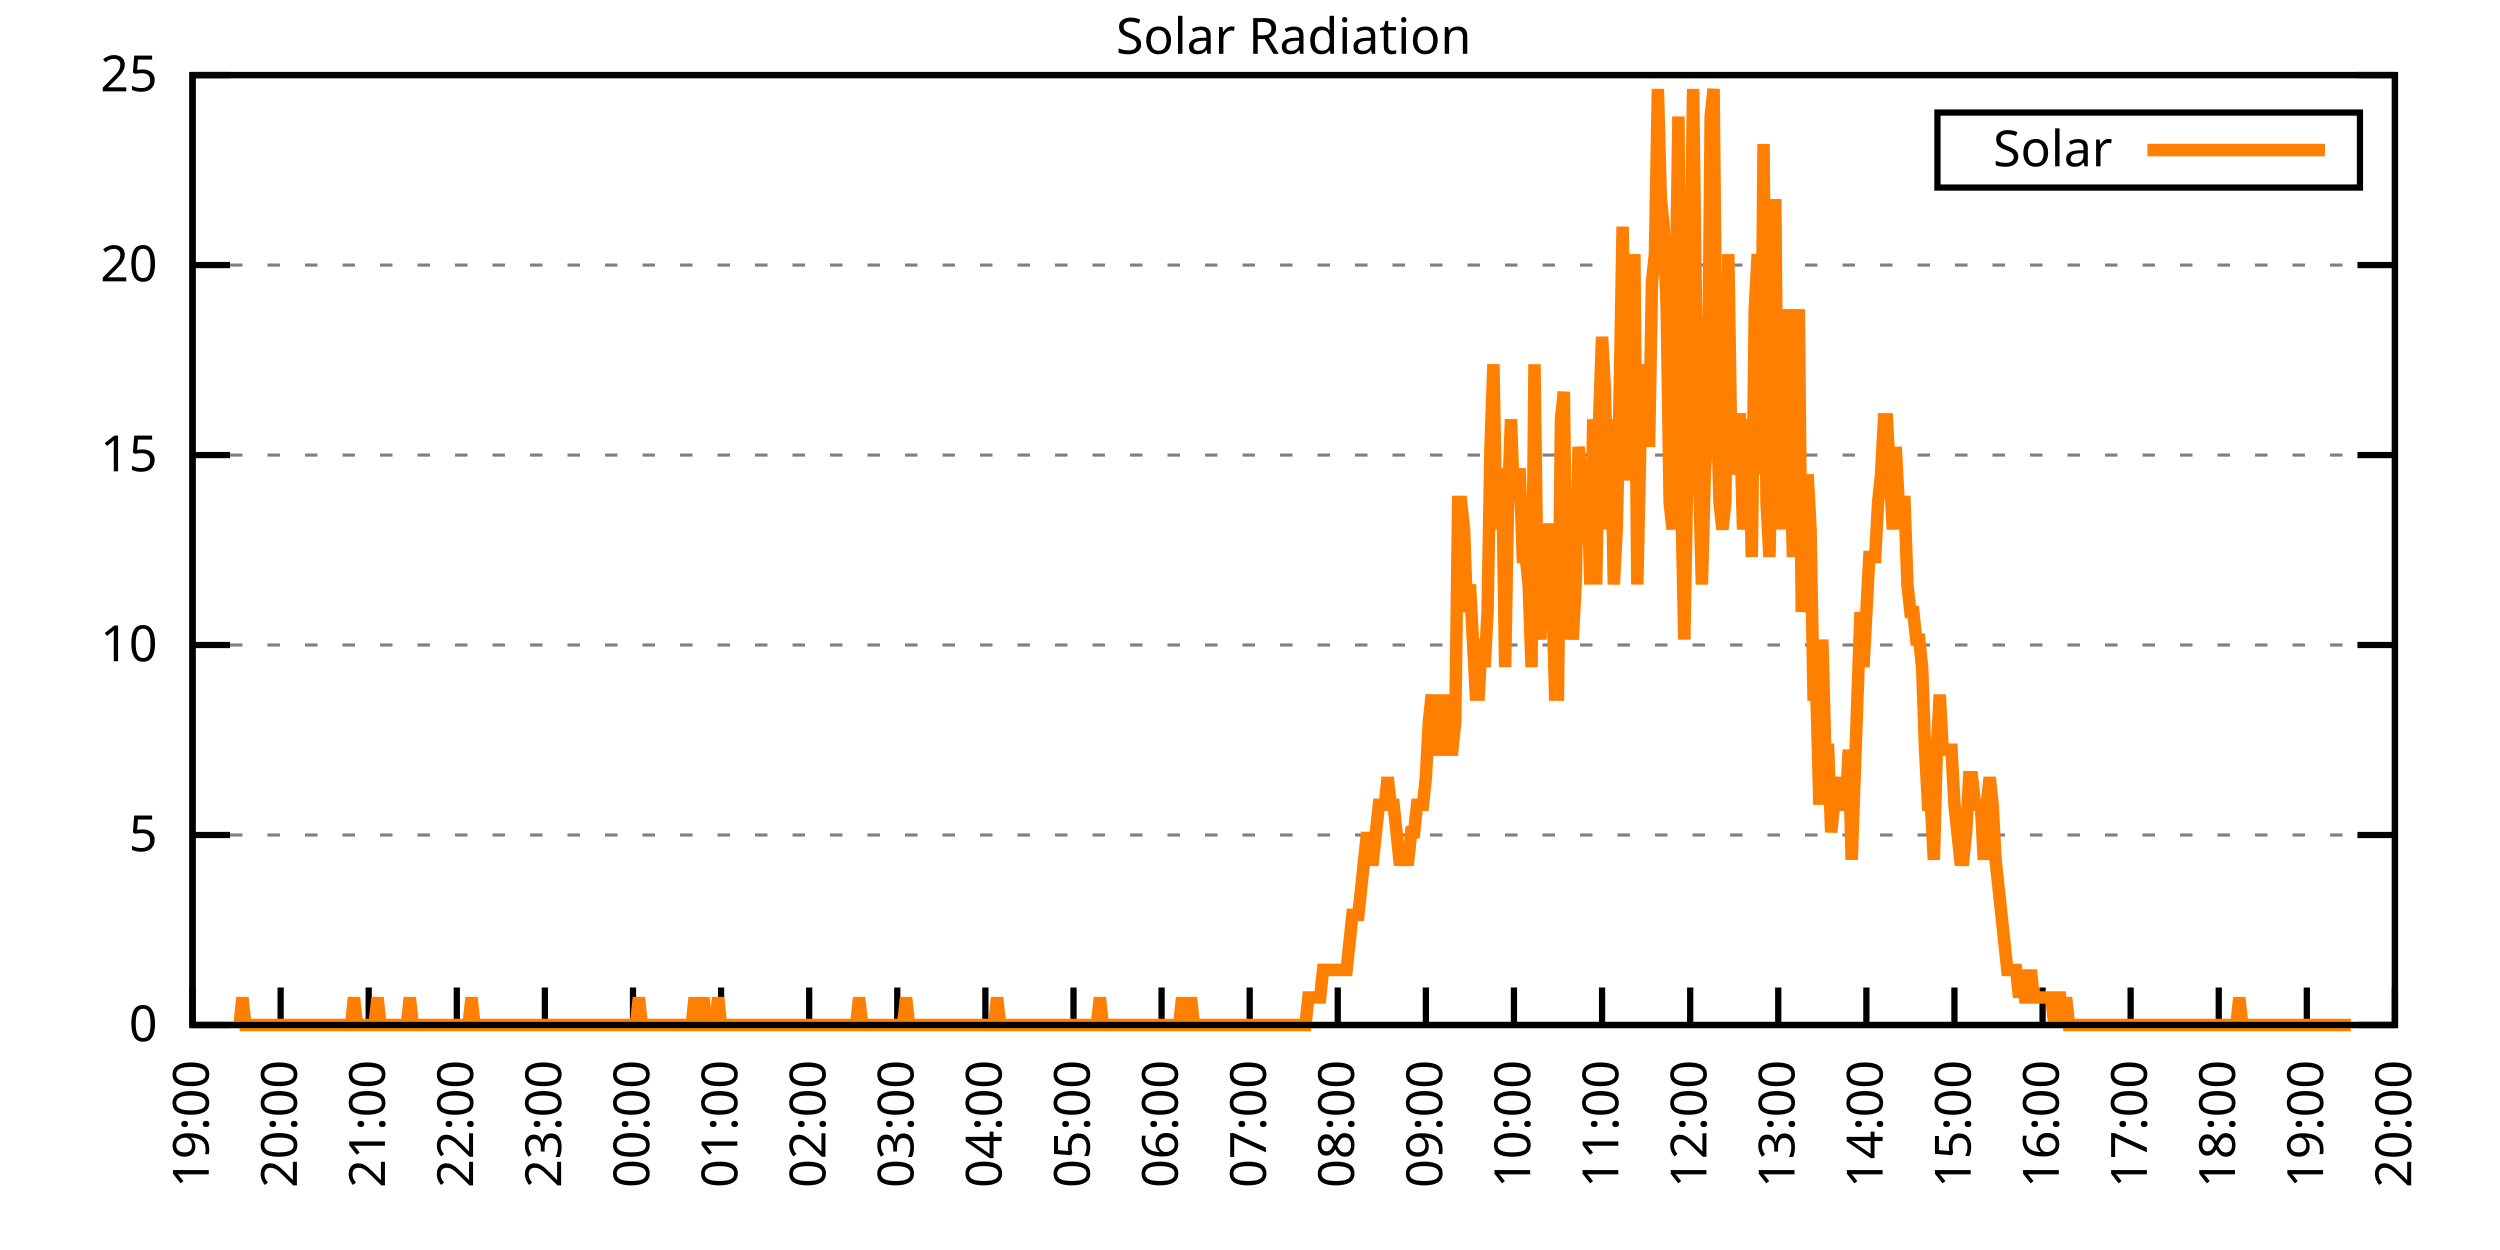
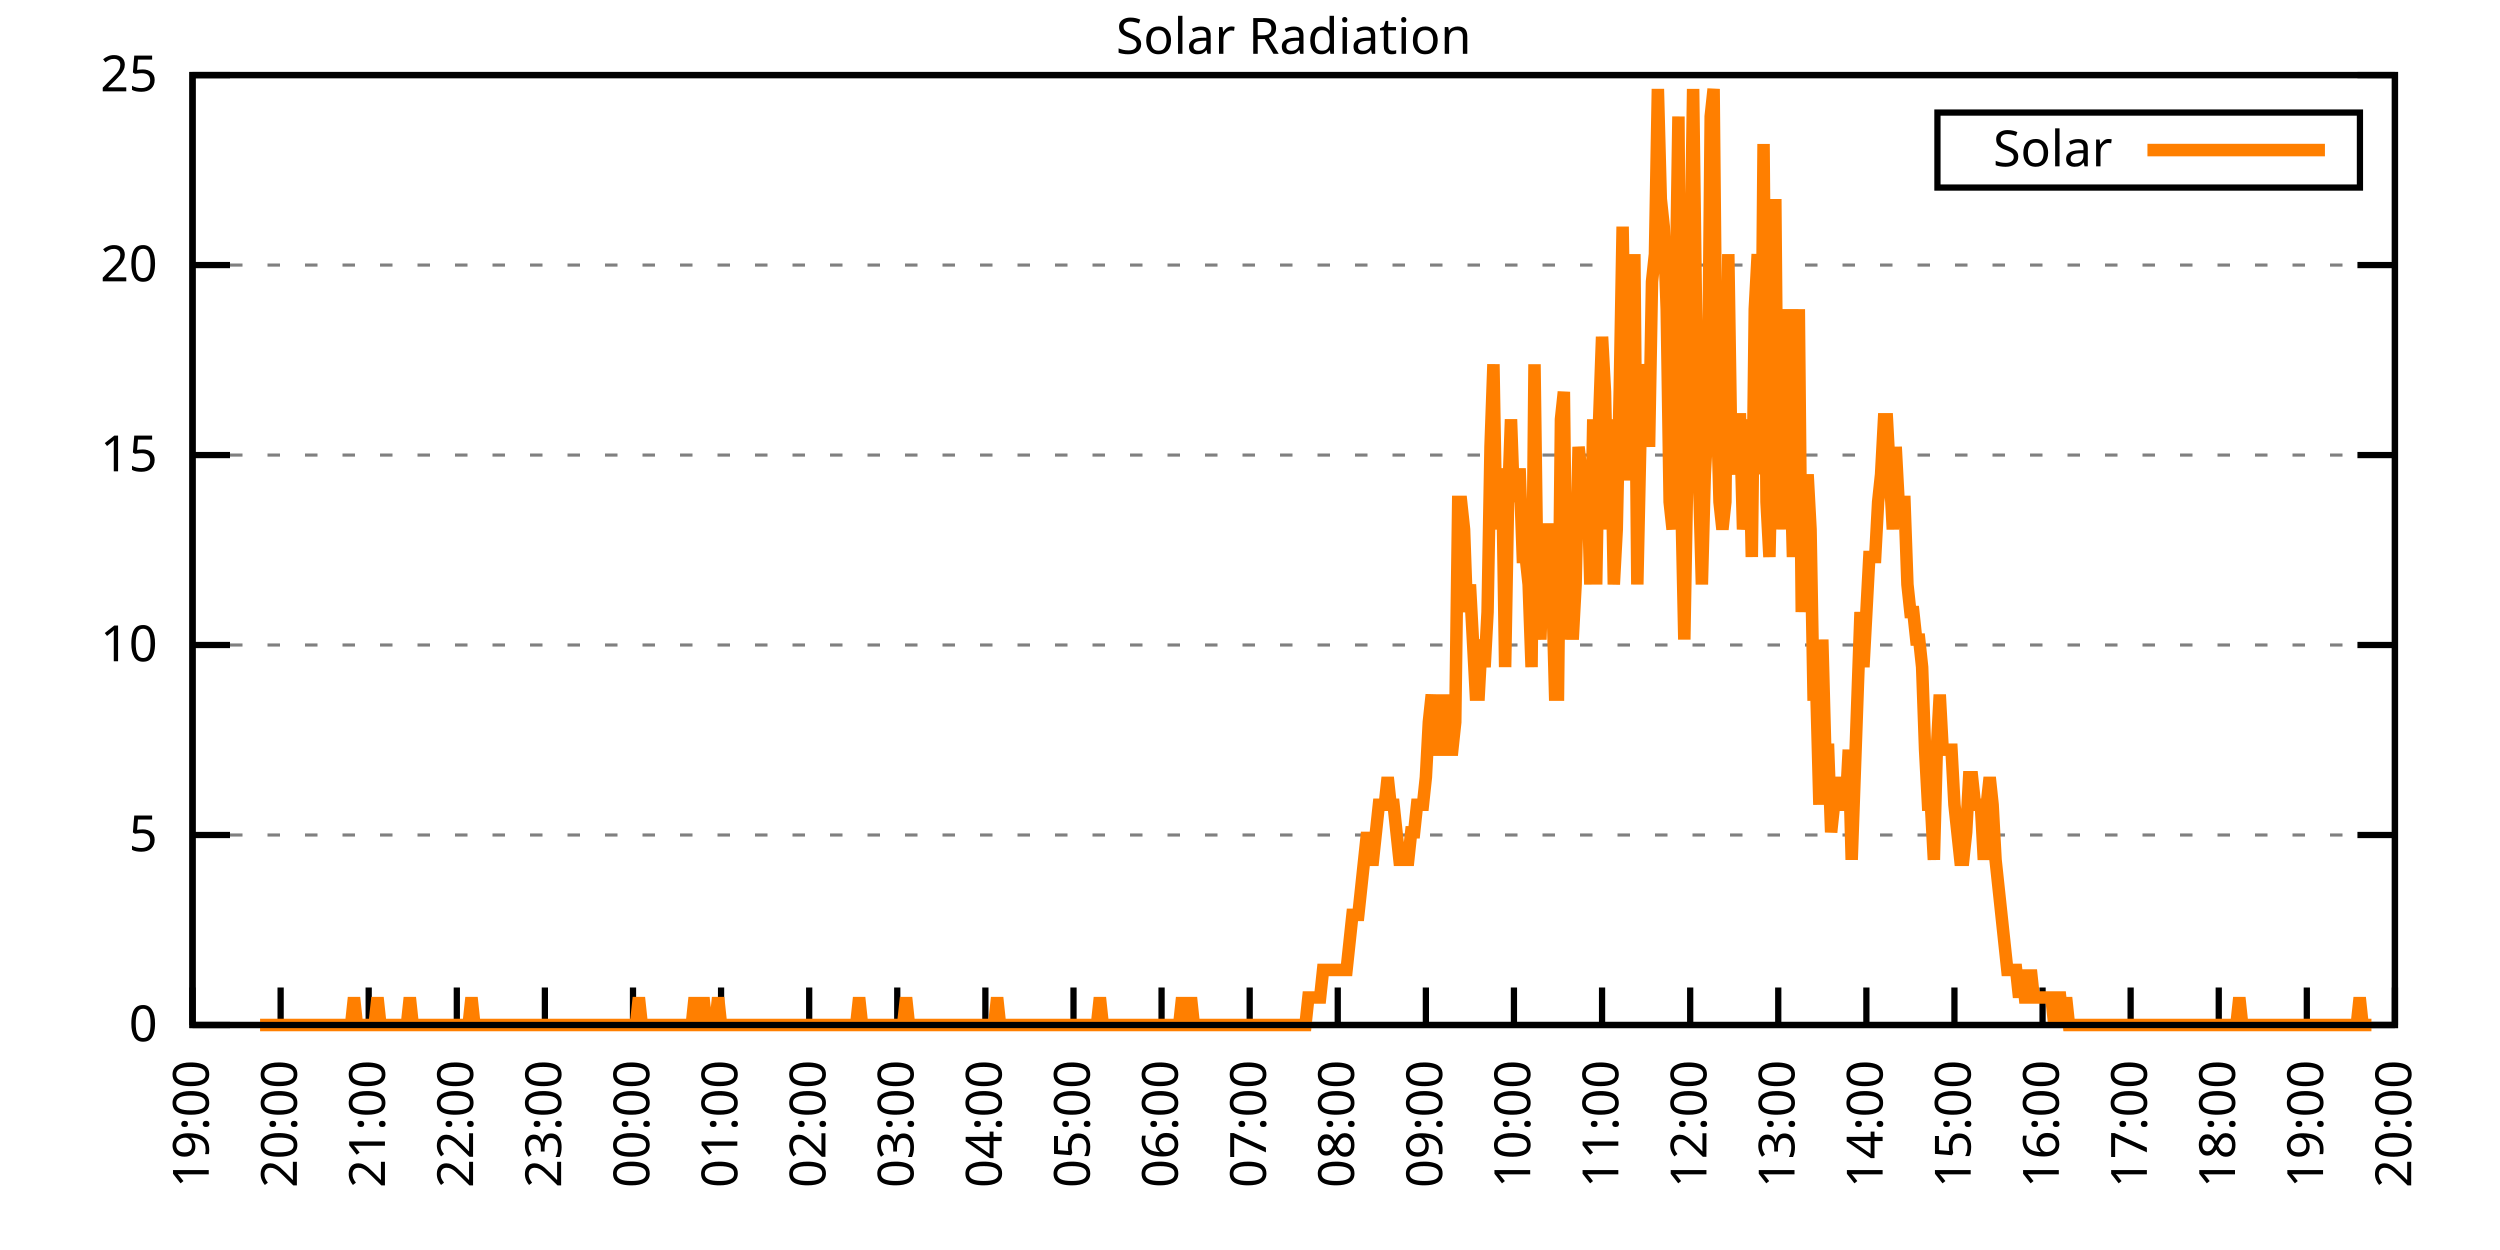
<svg xmlns="http://www.w3.org/2000/svg" xmlns:xlink="http://www.w3.org/1999/xlink" width="400" height="200" viewBox="0 0 400 200">
  <g id="gnuplot_canvas">
    <rect x="0" y="0" width="400" height="200" fill="none" />
    <defs>
      <circle id="gpDot" r="0.5" stroke-width="0.5" stroke="currentColor" />
      <path id="gpPt0" stroke-width="0.333" stroke="currentColor" d="M-1,0 h2 M0,-1 v2" />
      <path id="gpPt1" stroke-width="0.333" stroke="currentColor" d="M-1,-1 L1,1 M1,-1 L-1,1" />
      <path id="gpPt2" stroke-width="0.333" stroke="currentColor" d="M-1,0 L1,0 M0,-1 L0,1 M-1,-1 L1,1 M-1,1 L1,-1" />
      <rect id="gpPt3" stroke-width="0.333" stroke="currentColor" x="-1" y="-1" width="2" height="2" />
      <rect id="gpPt4" stroke-width="0.333" stroke="currentColor" fill="currentColor" x="-1" y="-1" width="2" height="2" />
      <circle id="gpPt5" stroke-width="0.333" stroke="currentColor" cx="0" cy="0" r="1" />
      <use xlink:href="#gpPt5" id="gpPt6" fill="currentColor" stroke="none" />
      <path id="gpPt7" stroke-width="0.333" stroke="currentColor" d="M0,-1.33 L-1.33,0.67 L1.33,0.67 z" />
      <use xlink:href="#gpPt7" id="gpPt8" fill="currentColor" stroke="none" />
      <use xlink:href="#gpPt7" id="gpPt9" stroke="currentColor" transform="rotate(180)" />
      <use xlink:href="#gpPt9" id="gpPt10" fill="currentColor" stroke="none" />
      <use xlink:href="#gpPt3" id="gpPt11" stroke="currentColor" transform="rotate(45)" />
      <use xlink:href="#gpPt11" id="gpPt12" fill="currentColor" stroke="none" />
      <path id="gpPt13" stroke-width="0.333" stroke="currentColor" d="M0,1.330 L1.265,0.411 L0.782,-1.067 L-0.782,-1.076 L-1.265,0.411 z" />
      <use xlink:href="#gpPt13" id="gpPt14" fill="currentColor" stroke="none" />
      <filter id="textbox" filterUnits="objectBoundingBox" x="0" y="0" height="1" width="1">
        <feFlood flood-color="white" flood-opacity="1" result="bgnd" />
        <feComposite in="SourceGraphic" in2="bgnd" operator="atop" />
      </filter>
      <filter id="greybox" filterUnits="objectBoundingBox" x="0" y="0" height="1" width="1">
        <feFlood flood-color="lightgrey" flood-opacity="1" result="grey" />
        <feComposite in="SourceGraphic" in2="grey" operator="atop" />
      </filter>
    </defs>
    <g fill="none" color="white" stroke="currentColor" stroke-width="1.00" stroke-linecap="butt" stroke-linejoin="miter">
</g>
    <g fill="none" color="black" stroke="currentColor" stroke-width="1.00" stroke-linecap="butt" stroke-linejoin="miter">
      <g stroke="none" shape-rendering="crispEdges">
        <polygon fill="rgb(255, 255, 255)" points="30.80,164.00 383.18,164.00 383.18,12.02 30.80,12.02 " />
      </g>
    </g>
    <g fill="none" color="black" stroke="currentColor" stroke-width="1.00" stroke-linecap="butt" stroke-linejoin="miter">
</g>
    <g fill="none" color="black" stroke="black" stroke-width="0.50" stroke-linecap="butt" stroke-linejoin="miter">
</g>
    <g fill="none" color="gray" stroke="currentColor" stroke-width="0.50" stroke-linecap="butt" stroke-linejoin="miter">
      <path stroke="gray" stroke-dasharray="2,4" class="gridline" d="M30.80,164.00 L383.19,164.00  " />
    </g>
    <g fill="none" color="gray" stroke="gray" stroke-width="1.00" stroke-linecap="butt" stroke-linejoin="miter">
</g>
    <g fill="none" color="black" stroke="currentColor" stroke-width="1.00" stroke-linecap="butt" stroke-linejoin="miter">
      <path stroke="black" d="M30.80,164.00 L36.80,164.00 M383.19,164.00 L377.19,164.00  " />
      <g transform="translate(25.20,166.60)" stroke="none" fill="black" font-family="Sans" font-size="8.00" text-anchor="end">
        <text>
          <tspan font-family="Sans"> 0</tspan>
        </text>
      </g>
    </g>
    <g fill="none" color="black" stroke="currentColor" stroke-width="1.00" stroke-linecap="butt" stroke-linejoin="miter">
</g>
    <g fill="none" color="black" stroke="black" stroke-width="0.50" stroke-linecap="butt" stroke-linejoin="miter">
</g>
    <g fill="none" color="gray" stroke="currentColor" stroke-width="0.50" stroke-linecap="butt" stroke-linejoin="miter">
      <path stroke="gray" stroke-dasharray="2,4" class="gridline" d="M30.80,133.60 L383.19,133.60  " />
    </g>
    <g fill="none" color="gray" stroke="gray" stroke-width="1.00" stroke-linecap="butt" stroke-linejoin="miter">
</g>
    <g fill="none" color="black" stroke="currentColor" stroke-width="1.00" stroke-linecap="butt" stroke-linejoin="miter">
      <path stroke="black" d="M30.80,133.60 L36.80,133.60 M383.19,133.60 L377.19,133.60  " />
      <g transform="translate(25.20,136.20)" stroke="none" fill="black" font-family="Sans" font-size="8.00" text-anchor="end">
        <text>
          <tspan font-family="Sans"> 5</tspan>
        </text>
      </g>
    </g>
    <g fill="none" color="black" stroke="currentColor" stroke-width="1.00" stroke-linecap="butt" stroke-linejoin="miter">
</g>
    <g fill="none" color="black" stroke="black" stroke-width="0.50" stroke-linecap="butt" stroke-linejoin="miter">
</g>
    <g fill="none" color="gray" stroke="currentColor" stroke-width="0.50" stroke-linecap="butt" stroke-linejoin="miter">
      <path stroke="gray" stroke-dasharray="2,4" class="gridline" d="M30.80,103.20 L383.19,103.20  " />
    </g>
    <g fill="none" color="gray" stroke="gray" stroke-width="1.00" stroke-linecap="butt" stroke-linejoin="miter">
</g>
    <g fill="none" color="black" stroke="currentColor" stroke-width="1.00" stroke-linecap="butt" stroke-linejoin="miter">
      <path stroke="black" d="M30.80,103.20 L36.80,103.20 M383.19,103.20 L377.19,103.20  " />
      <g transform="translate(25.20,105.80)" stroke="none" fill="black" font-family="Sans" font-size="8.00" text-anchor="end">
        <text>
          <tspan font-family="Sans"> 10</tspan>
        </text>
      </g>
    </g>
    <g fill="none" color="black" stroke="currentColor" stroke-width="1.00" stroke-linecap="butt" stroke-linejoin="miter">
</g>
    <g fill="none" color="black" stroke="black" stroke-width="0.50" stroke-linecap="butt" stroke-linejoin="miter">
</g>
    <g fill="none" color="gray" stroke="currentColor" stroke-width="0.50" stroke-linecap="butt" stroke-linejoin="miter">
      <path stroke="gray" stroke-dasharray="2,4" class="gridline" d="M30.80,72.81 L383.19,72.81  " />
    </g>
    <g fill="none" color="gray" stroke="gray" stroke-width="1.00" stroke-linecap="butt" stroke-linejoin="miter">
</g>
    <g fill="none" color="black" stroke="currentColor" stroke-width="1.00" stroke-linecap="butt" stroke-linejoin="miter">
      <path stroke="black" d="M30.80,72.81 L36.80,72.81 M383.19,72.81 L377.19,72.81  " />
      <g transform="translate(25.20,75.41)" stroke="none" fill="black" font-family="Sans" font-size="8.00" text-anchor="end">
        <text>
          <tspan font-family="Sans"> 15</tspan>
        </text>
      </g>
    </g>
    <g fill="none" color="black" stroke="currentColor" stroke-width="1.00" stroke-linecap="butt" stroke-linejoin="miter">
</g>
    <g fill="none" color="black" stroke="black" stroke-width="0.50" stroke-linecap="butt" stroke-linejoin="miter">
</g>
    <g fill="none" color="gray" stroke="currentColor" stroke-width="0.50" stroke-linecap="butt" stroke-linejoin="miter">
      <path stroke="gray" stroke-dasharray="2,4" class="gridline" d="M30.80,42.41 L383.19,42.41  " />
    </g>
    <g fill="none" color="gray" stroke="gray" stroke-width="1.00" stroke-linecap="butt" stroke-linejoin="miter">
</g>
    <g fill="none" color="black" stroke="currentColor" stroke-width="1.00" stroke-linecap="butt" stroke-linejoin="miter">
      <path stroke="black" d="M30.80,42.41 L36.80,42.41 M383.19,42.41 L377.19,42.41  " />
      <g transform="translate(25.20,45.01)" stroke="none" fill="black" font-family="Sans" font-size="8.00" text-anchor="end">
        <text>
          <tspan font-family="Sans"> 20</tspan>
        </text>
      </g>
    </g>
    <g fill="none" color="black" stroke="currentColor" stroke-width="1.00" stroke-linecap="butt" stroke-linejoin="miter">
</g>
    <g fill="none" color="black" stroke="black" stroke-width="0.50" stroke-linecap="butt" stroke-linejoin="miter">
</g>
    <g fill="none" color="gray" stroke="currentColor" stroke-width="0.50" stroke-linecap="butt" stroke-linejoin="miter">
      <path stroke="gray" stroke-dasharray="2,4" class="gridline" d="M30.80,12.01 L383.19,12.01  " />
    </g>
    <g fill="none" color="gray" stroke="gray" stroke-width="1.00" stroke-linecap="butt" stroke-linejoin="miter">
</g>
    <g fill="none" color="black" stroke="currentColor" stroke-width="1.00" stroke-linecap="butt" stroke-linejoin="miter">
      <path stroke="black" d="M30.80,12.01 L36.80,12.01 M383.19,12.01 L377.19,12.01  " />
      <g transform="translate(25.20,14.61)" stroke="none" fill="black" font-family="Sans" font-size="8.00" text-anchor="end">
        <text>
          <tspan font-family="Sans"> 25</tspan>
        </text>
      </g>
    </g>
    <g fill="none" color="black" stroke="currentColor" stroke-width="1.00" stroke-linecap="butt" stroke-linejoin="miter">
      <path stroke="black" d="M30.80,164.00 L30.80,158.00  " />
      <g transform="translate(33.40,169.60) rotate(270.00)" stroke="none" fill="black" font-family="Sans" font-size="8.00" text-anchor="end">
        <text>
          <tspan font-family="Sans">19:00</tspan>
        </text>
      </g>
    </g>
    <g fill="none" color="black" stroke="currentColor" stroke-width="1.00" stroke-linecap="butt" stroke-linejoin="miter">
      <path stroke="black" d="M44.90,164.00 L44.90,158.00  " />
      <g transform="translate(47.50,169.60) rotate(270.00)" stroke="none" fill="black" font-family="Sans" font-size="8.00" text-anchor="end">
        <text>
          <tspan font-family="Sans">20:00</tspan>
        </text>
      </g>
    </g>
    <g fill="none" color="black" stroke="currentColor" stroke-width="1.00" stroke-linecap="butt" stroke-linejoin="miter">
      <path stroke="black" d="M58.99,164.00 L58.99,158.00  " />
      <g transform="translate(61.59,169.60) rotate(270.00)" stroke="none" fill="black" font-family="Sans" font-size="8.00" text-anchor="end">
        <text>
          <tspan font-family="Sans">21:00</tspan>
        </text>
      </g>
    </g>
    <g fill="none" color="black" stroke="currentColor" stroke-width="1.00" stroke-linecap="butt" stroke-linejoin="miter">
      <path stroke="black" d="M73.09,164.00 L73.09,158.00  " />
      <g transform="translate(75.69,169.60) rotate(270.00)" stroke="none" fill="black" font-family="Sans" font-size="8.00" text-anchor="end">
        <text>
          <tspan font-family="Sans">22:00</tspan>
        </text>
      </g>
    </g>
    <g fill="none" color="black" stroke="currentColor" stroke-width="1.00" stroke-linecap="butt" stroke-linejoin="miter">
      <path stroke="black" d="M87.18,164.00 L87.18,158.00  " />
      <g transform="translate(89.78,169.60) rotate(270.00)" stroke="none" fill="black" font-family="Sans" font-size="8.00" text-anchor="end">
        <text>
          <tspan font-family="Sans">23:00</tspan>
        </text>
      </g>
    </g>
    <g fill="none" color="black" stroke="currentColor" stroke-width="1.00" stroke-linecap="butt" stroke-linejoin="miter">
      <path stroke="black" d="M101.28,164.00 L101.28,158.00  " />
      <g transform="translate(103.88,169.60) rotate(270.00)" stroke="none" fill="black" font-family="Sans" font-size="8.00" text-anchor="end">
        <text>
          <tspan font-family="Sans">00:00</tspan>
        </text>
      </g>
    </g>
    <g fill="none" color="black" stroke="currentColor" stroke-width="1.00" stroke-linecap="butt" stroke-linejoin="miter">
      <path stroke="black" d="M115.37,164.00 L115.37,158.00  " />
      <g transform="translate(117.97,169.60) rotate(270.00)" stroke="none" fill="black" font-family="Sans" font-size="8.00" text-anchor="end">
        <text>
          <tspan font-family="Sans">01:00</tspan>
        </text>
      </g>
    </g>
    <g fill="none" color="black" stroke="currentColor" stroke-width="1.00" stroke-linecap="butt" stroke-linejoin="miter">
      <path stroke="black" d="M129.47,164.00 L129.47,158.00  " />
      <g transform="translate(132.07,169.60) rotate(270.00)" stroke="none" fill="black" font-family="Sans" font-size="8.00" text-anchor="end">
        <text>
          <tspan font-family="Sans">02:00</tspan>
        </text>
      </g>
    </g>
    <g fill="none" color="black" stroke="currentColor" stroke-width="1.00" stroke-linecap="butt" stroke-linejoin="miter">
      <path stroke="black" d="M143.56,164.00 L143.56,158.00  " />
      <g transform="translate(146.16,169.60) rotate(270.00)" stroke="none" fill="black" font-family="Sans" font-size="8.00" text-anchor="end">
        <text>
          <tspan font-family="Sans">03:00</tspan>
        </text>
      </g>
    </g>
    <g fill="none" color="black" stroke="currentColor" stroke-width="1.00" stroke-linecap="butt" stroke-linejoin="miter">
      <path stroke="black" d="M157.66,164.00 L157.66,158.00  " />
      <g transform="translate(160.26,169.60) rotate(270.00)" stroke="none" fill="black" font-family="Sans" font-size="8.00" text-anchor="end">
        <text>
          <tspan font-family="Sans">04:00</tspan>
        </text>
      </g>
    </g>
    <g fill="none" color="black" stroke="currentColor" stroke-width="1.00" stroke-linecap="butt" stroke-linejoin="miter">
      <path stroke="black" d="M171.76,164.00 L171.76,158.00  " />
      <g transform="translate(174.36,169.60) rotate(270.00)" stroke="none" fill="black" font-family="Sans" font-size="8.00" text-anchor="end">
        <text>
          <tspan font-family="Sans">05:00</tspan>
        </text>
      </g>
    </g>
    <g fill="none" color="black" stroke="currentColor" stroke-width="1.00" stroke-linecap="butt" stroke-linejoin="miter">
      <path stroke="black" d="M185.85,164.00 L185.85,158.00  " />
      <g transform="translate(188.45,169.60) rotate(270.00)" stroke="none" fill="black" font-family="Sans" font-size="8.00" text-anchor="end">
        <text>
          <tspan font-family="Sans">06:00</tspan>
        </text>
      </g>
    </g>
    <g fill="none" color="black" stroke="currentColor" stroke-width="1.00" stroke-linecap="butt" stroke-linejoin="miter">
      <path stroke="black" d="M199.95,164.00 L199.95,158.00  " />
      <g transform="translate(202.55,169.60) rotate(270.00)" stroke="none" fill="black" font-family="Sans" font-size="8.00" text-anchor="end">
        <text>
          <tspan font-family="Sans">07:00</tspan>
        </text>
      </g>
    </g>
    <g fill="none" color="black" stroke="currentColor" stroke-width="1.00" stroke-linecap="butt" stroke-linejoin="miter">
      <path stroke="black" d="M214.04,164.00 L214.04,158.00  " />
      <g transform="translate(216.64,169.60) rotate(270.00)" stroke="none" fill="black" font-family="Sans" font-size="8.00" text-anchor="end">
        <text>
          <tspan font-family="Sans">08:00</tspan>
        </text>
      </g>
    </g>
    <g fill="none" color="black" stroke="currentColor" stroke-width="1.00" stroke-linecap="butt" stroke-linejoin="miter">
      <path stroke="black" d="M228.14,164.00 L228.14,158.00  " />
      <g transform="translate(230.74,169.60) rotate(270.00)" stroke="none" fill="black" font-family="Sans" font-size="8.00" text-anchor="end">
        <text>
          <tspan font-family="Sans">09:00</tspan>
        </text>
      </g>
    </g>
    <g fill="none" color="black" stroke="currentColor" stroke-width="1.00" stroke-linecap="butt" stroke-linejoin="miter">
      <path stroke="black" d="M242.23,164.00 L242.23,158.00  " />
      <g transform="translate(244.83,169.60) rotate(270.00)" stroke="none" fill="black" font-family="Sans" font-size="8.00" text-anchor="end">
        <text>
          <tspan font-family="Sans">10:00</tspan>
        </text>
      </g>
    </g>
    <g fill="none" color="black" stroke="currentColor" stroke-width="1.00" stroke-linecap="butt" stroke-linejoin="miter">
      <path stroke="black" d="M256.33,164.00 L256.33,158.00  " />
      <g transform="translate(258.93,169.60) rotate(270.00)" stroke="none" fill="black" font-family="Sans" font-size="8.00" text-anchor="end">
        <text>
          <tspan font-family="Sans">11:00</tspan>
        </text>
      </g>
    </g>
    <g fill="none" color="black" stroke="currentColor" stroke-width="1.00" stroke-linecap="butt" stroke-linejoin="miter">
      <path stroke="black" d="M270.43,164.00 L270.43,158.00  " />
      <g transform="translate(273.03,169.60) rotate(270.00)" stroke="none" fill="black" font-family="Sans" font-size="8.00" text-anchor="end">
        <text>
          <tspan font-family="Sans">12:00</tspan>
        </text>
      </g>
    </g>
    <g fill="none" color="black" stroke="currentColor" stroke-width="1.00" stroke-linecap="butt" stroke-linejoin="miter">
      <path stroke="black" d="M284.52,164.00 L284.52,158.00  " />
      <g transform="translate(287.12,169.60) rotate(270.00)" stroke="none" fill="black" font-family="Sans" font-size="8.00" text-anchor="end">
        <text>
          <tspan font-family="Sans">13:00</tspan>
        </text>
      </g>
    </g>
    <g fill="none" color="black" stroke="currentColor" stroke-width="1.00" stroke-linecap="butt" stroke-linejoin="miter">
      <path stroke="black" d="M298.62,164.00 L298.62,158.00  " />
      <g transform="translate(301.22,169.60) rotate(270.00)" stroke="none" fill="black" font-family="Sans" font-size="8.00" text-anchor="end">
        <text>
          <tspan font-family="Sans">14:00</tspan>
        </text>
      </g>
    </g>
    <g fill="none" color="black" stroke="currentColor" stroke-width="1.00" stroke-linecap="butt" stroke-linejoin="miter">
      <path stroke="black" d="M312.71,164.00 L312.71,158.00  " />
      <g transform="translate(315.31,169.60) rotate(270.00)" stroke="none" fill="black" font-family="Sans" font-size="8.00" text-anchor="end">
        <text>
          <tspan font-family="Sans">15:00</tspan>
        </text>
      </g>
    </g>
    <g fill="none" color="black" stroke="currentColor" stroke-width="1.00" stroke-linecap="butt" stroke-linejoin="miter">
      <path stroke="black" d="M326.81,164.00 L326.81,158.00  " />
      <g transform="translate(329.41,169.60) rotate(270.00)" stroke="none" fill="black" font-family="Sans" font-size="8.00" text-anchor="end">
        <text>
          <tspan font-family="Sans">16:00</tspan>
        </text>
      </g>
    </g>
    <g fill="none" color="black" stroke="currentColor" stroke-width="1.00" stroke-linecap="butt" stroke-linejoin="miter">
      <path stroke="black" d="M340.90,164.00 L340.90,158.00  " />
      <g transform="translate(343.50,169.60) rotate(270.00)" stroke="none" fill="black" font-family="Sans" font-size="8.00" text-anchor="end">
        <text>
          <tspan font-family="Sans">17:00</tspan>
        </text>
      </g>
    </g>
    <g fill="none" color="black" stroke="currentColor" stroke-width="1.00" stroke-linecap="butt" stroke-linejoin="miter">
      <path stroke="black" d="M355.00,164.00 L355.00,158.00  " />
      <g transform="translate(357.60,169.60) rotate(270.00)" stroke="none" fill="black" font-family="Sans" font-size="8.00" text-anchor="end">
        <text>
          <tspan font-family="Sans">18:00</tspan>
        </text>
      </g>
    </g>
    <g fill="none" color="black" stroke="currentColor" stroke-width="1.00" stroke-linecap="butt" stroke-linejoin="miter">
      <path stroke="black" d="M369.09,164.00 L369.09,158.00  " />
      <g transform="translate(371.69,169.60) rotate(270.00)" stroke="none" fill="black" font-family="Sans" font-size="8.00" text-anchor="end">
        <text>
          <tspan font-family="Sans">19:00</tspan>
        </text>
      </g>
    </g>
    <g fill="none" color="black" stroke="currentColor" stroke-width="1.00" stroke-linecap="butt" stroke-linejoin="miter">
      <path stroke="black" d="M383.19,164.00 L383.19,158.00  " />
      <g transform="translate(385.79,169.60) rotate(270.00)" stroke="none" fill="black" font-family="Sans" font-size="8.00" text-anchor="end">
        <text>
          <tspan font-family="Sans">20:00</tspan>
        </text>
      </g>
    </g>
    <g fill="none" color="black" stroke="currentColor" stroke-width="1.00" stroke-linecap="butt" stroke-linejoin="miter">
</g>
    <g fill="none" color="black" stroke="currentColor" stroke-width="1.00" stroke-linecap="butt" stroke-linejoin="miter">
      <path stroke="black" d="M30.80,12.01 L30.80,164.00 L383.19,164.00 L383.19,12.01 L30.80,12.01 Z  " />
    </g>
    <g fill="none" color="black" stroke="currentColor" stroke-width="1.00" stroke-linecap="butt" stroke-linejoin="miter">
</g>
    <g fill="none" color="black" stroke="currentColor" stroke-width="1.00" stroke-linecap="butt" stroke-linejoin="miter">
      <path stroke="black" d="M309.99,30.01 L309.99,18.01 L377.59,18.01 L377.59,30.01 L309.99,30.01 Z  " />
    </g>
    <g id="Solar_Radiation_plot_1">
      <g fill="none" color="white" stroke="black" stroke-width="2.00" stroke-linecap="butt" stroke-linejoin="miter">
</g>
      <g fill="none" color="black" stroke="currentColor" stroke-width="2.00" stroke-linecap="butt" stroke-linejoin="miter">
        <g transform="translate(337.99,26.61)" stroke="none" fill="black" font-family="Sans" font-size="8.00" text-anchor="end">
          <text>
            <tspan font-family="Sans">Solar</tspan>
          </text>
        </g>
      </g>
      <g fill="none" color="black" stroke="currentColor" stroke-width="2.00" stroke-linecap="butt" stroke-linejoin="miter">
-         <path stroke="rgb(255, 127,   0)" d="M343.59,24.01 L371.99,24.01 M38.32,164.00 L38.79,159.60 L39.26,164.00 L39.73,164.00 L40.20,164.00 L40.67,164.00   L41.14,164.00 L41.61,164.00 L42.08,164.00 L42.55,164.00 L43.02,164.00 L43.49,164.00 L43.96,164.00 L44.43,164.00   L44.90,164.00 L45.37,164.00 L45.84,164.00 L46.31,164.00 L46.78,164.00 L47.24,164.00 L47.71,164.00 L48.18,164.00   L48.65,164.00 L49.12,164.00 L49.59,164.00 L50.06,164.00 L50.53,164.00 L51.00,164.00 L51.47,164.00 L51.94,164.00   L52.41,164.00 L52.88,164.00 L53.35,164.00 L53.82,164.00 L54.29,164.00 L54.76,164.00 L55.23,164.00 L55.70,164.00   L56.17,164.00 L56.64,159.60 L57.11,164.00 L57.58,164.00 L58.05,164.00 L58.52,164.00 L58.99,164.00 L59.46,164.00   L59.93,164.00 L60.40,159.60 L60.87,164.00 L61.34,164.00 L61.81,164.00 L62.28,164.00 L62.75,164.00 L63.22,164.00   L63.69,164.00 L64.16,164.00 L64.63,164.00 L65.10,164.00 L65.57,159.60 L66.04,164.00 L66.51,164.00 L66.98,164.00   L67.45,164.00 L67.92,164.00 L68.39,164.00 L68.86,164.00 L69.33,164.00 L69.80,164.00 L70.27,164.00 L70.74,164.00   L71.21,164.00 L71.68,164.00 L72.15,164.00 L72.62,164.00 L73.09,164.00 L73.56,164.00 L74.03,164.00 L74.50,164.00   L74.97,164.00 L75.44,159.60 L75.91,164.00 L76.38,164.00 L76.85,164.00 L77.32,164.00 L77.79,164.00 L78.26,164.00   L78.73,164.00 L79.19,164.00 L79.66,164.00 L80.13,164.00 L80.60,164.00 L81.07,164.00 L81.54,164.00 L82.01,164.00   L82.48,164.00 L82.95,164.00 L83.42,164.00 L83.89,164.00 L84.36,164.00 L84.83,164.00 L85.30,164.00 L85.77,164.00   L86.24,164.00 L86.71,164.00 L87.18,164.00 L87.65,164.00 L88.12,164.00 L88.59,164.00 L89.06,164.00 L89.53,164.00   L90.00,164.00 L90.47,164.00 L90.94,164.00 L91.41,164.00 L91.88,164.00 L92.35,164.00 L92.82,164.00 L93.29,164.00   L93.76,164.00 L94.23,164.00 L94.70,164.00 L95.17,164.00 L95.64,164.00 L96.11,164.00 L96.58,164.00 L97.05,164.00   L97.52,164.00 L97.99,164.00 L98.46,164.00 L98.93,164.00 L99.40,164.00 L99.87,164.00 L100.34,164.00 L100.81,164.00   L101.28,164.00 L101.75,164.00 L102.22,159.60 L102.69,164.00 L103.16,164.00 L103.63,164.00 L104.10,164.00 L104.57,164.00   L105.04,164.00 L105.51,164.00 L105.98,164.00 L106.45,164.00 L106.92,164.00 L107.39,164.00 L107.86,164.00 L108.33,164.00   L108.80,164.00 L109.27,164.00 L109.74,164.00 L110.21,164.00 L110.68,164.00 L111.14,159.60 L111.61,164.00 L112.08,164.00   L112.55,159.60 L113.02,164.00 L113.49,164.00 L113.96,164.00 L114.43,164.00 L114.90,159.60 L115.37,164.00 L115.84,164.00   L116.31,164.00 L116.78,164.00 L117.25,164.00 L117.72,164.00 L118.19,164.00 L118.66,164.00 L119.13,164.00 L119.60,164.00   L120.07,164.00 L120.54,164.00 L121.01,164.00 L121.48,164.00 L121.95,164.00 L122.42,164.00 L122.89,164.00 L123.36,164.00   L123.83,164.00 L124.30,164.00 L124.77,164.00 L125.24,164.00 L125.71,164.00 L126.18,164.00 L126.65,164.00 L127.12,164.00   L127.59,164.00 L128.06,164.00 L128.53,164.00 L129.00,164.00 L129.47,164.00 L129.94,164.00 L130.41,164.00 L130.88,164.00   L131.35,164.00 L131.82,164.00 L132.29,164.00 L132.76,164.00 L133.23,164.00 L133.70,164.00 L134.17,164.00 L134.64,164.00   L135.11,164.00 L135.58,164.00 L136.05,164.00 L136.52,164.00 L136.99,164.00 L137.46,159.60 L137.93,164.00 L138.40,164.00   L138.87,164.00 L139.34,164.00 L139.81,164.00 L140.28,164.00 L140.75,164.00 L141.22,164.00 L141.69,164.00 L142.16,164.00   L142.63,164.00 L143.09,164.00 L143.56,164.00 L144.03,164.00 L144.50,164.00 L144.97,159.60 L145.44,164.00 L145.91,164.00   L146.38,164.00 L146.85,164.00 L147.32,164.00 L147.79,164.00 L148.26,164.00 L148.73,164.00 L149.20,164.00 L149.67,164.00   L150.14,164.00 L150.61,164.00 L151.08,164.00 L151.55,164.00 L152.02,164.00 L152.49,164.00 L152.96,164.00 L153.43,164.00   L153.90,164.00 L154.37,164.00 L154.84,164.00 L155.31,164.00 L155.78,164.00 L156.25,164.00 L156.72,164.00 L157.19,164.00   L157.66,164.00 L158.13,164.00 L158.60,164.00 L159.07,164.00 L159.54,159.60 L160.01,164.00 L160.48,164.00 L160.95,164.00   L161.42,164.00 L161.89,164.00 L162.36,164.00 L162.83,164.00 L163.30,164.00 L163.77,164.00 L164.24,164.00 L164.71,164.00   L165.18,164.00 L165.65,164.00 L166.12,164.00 L166.59,164.00 L167.06,164.00 L167.53,164.00 L168.00,164.00 L168.47,164.00   L168.94,164.00 L169.41,164.00 L169.88,164.00 L170.35,164.00 L170.82,164.00 L171.29,164.00 L171.76,164.00 L172.23,164.00   L172.70,164.00 L173.17,164.00 L173.64,164.00 L174.11,164.00 L174.58,164.00 L175.04,164.00 L175.51,164.00 L175.98,159.60   L176.45,164.00 L176.92,164.00 L177.39,164.00 L177.86,164.00 L178.33,164.00 L178.80,164.00 L179.27,164.00 L179.74,164.00   L180.21,164.00 L180.68,164.00 L181.15,164.00 L181.62,164.00 L182.09,164.00 L182.56,164.00 L183.03,164.00 L183.50,164.00   L183.97,164.00 L184.44,164.00 L184.91,164.00 L185.38,164.00 L185.85,164.00 L186.32,164.00 L186.79,164.00 L187.26,164.00   L187.73,164.00 L188.20,164.00 L188.67,164.00 L189.14,159.60 L189.61,164.00 L190.08,164.00 L190.55,159.60 L191.02,164.00   L191.49,164.00 L191.96,164.00 L192.43,164.00 L192.90,164.00 L193.37,164.00 L193.84,164.00 L194.31,164.00 L194.78,164.00   L195.25,164.00 L195.72,164.00 L196.19,164.00 L196.66,164.00 L197.13,164.00 L197.60,164.00 L198.07,164.00 L198.54,164.00   L199.01,164.00 L199.48,164.00 L199.95,164.00 L200.42,164.00 L200.89,164.00 L201.36,164.00 L201.83,164.00 L202.30,164.00   L202.77,164.00 L203.24,164.00 L203.71,164.00 L204.18,164.00 L204.65,164.00 L205.12,164.00 L205.59,164.00 L206.06,164.00   L206.53,164.00 L207.00,164.00 L207.46,164.00 L207.93,164.00 L208.40,164.00 L208.87,164.00 L209.34,159.60 L209.81,159.60   L210.28,159.60 L210.75,159.60 L211.22,159.60 L211.69,155.19 L212.16,155.19 L212.63,155.19 L213.10,155.19 L213.57,155.19   L214.04,155.19 L214.51,155.19 L214.98,155.19 L215.45,155.19 L215.92,150.79 L216.39,146.38 L216.86,146.38 L217.33,146.38   L217.80,141.98 L218.27,137.57 L218.74,133.17 L219.21,137.57 L219.68,137.57 L220.15,133.17 L220.62,128.76 L221.09,128.76   L221.56,128.76 L222.03,124.36 L222.50,128.76 L222.97,128.76 L223.44,133.17 L223.91,137.57 L224.38,137.57 L224.85,137.57   L225.32,137.57 L225.79,133.17 L226.26,133.17 L226.73,128.76 L227.20,128.76 L227.67,128.76 L228.14,124.36 L228.61,115.55   L229.08,111.14 L229.55,119.95 L230.02,119.95 L230.49,119.95 L230.96,111.14 L231.43,119.95 L231.90,119.95 L232.37,119.95   L232.84,115.55 L233.31,80.31 L233.78,80.31 L234.25,84.71 L234.72,97.93 L235.19,93.52 L235.66,102.33 L236.13,111.14   L236.60,111.14 L237.07,102.33 L237.54,106.74 L238.01,97.93 L238.48,71.50 L238.95,58.28 L239.41,84.71 L239.88,75.90   L240.35,75.90 L240.82,106.74 L241.29,80.31 L241.76,67.09 L242.23,80.31 L242.70,75.90 L243.17,75.90 L243.64,89.12   L244.11,89.12 L244.58,93.52 L245.05,106.74 L245.52,58.28 L245.99,93.52 L246.46,102.33 L246.93,89.12 L247.40,84.71   L247.87,84.71 L248.34,93.52 L248.81,111.14 L249.28,111.14 L249.75,67.09 L250.22,62.69 L250.69,102.33 L251.16,93.52   L251.63,102.33 L252.10,93.52 L252.57,71.50 L253.04,75.90 L253.51,84.71 L253.98,75.90 L254.45,93.52 L254.92,67.09   L255.39,93.52 L255.86,67.09 L256.33,53.88 L256.80,62.69 L257.27,84.71 L257.74,67.09 L258.21,93.52 L258.68,84.71   L259.15,62.69 L259.62,36.26 L260.09,67.09 L260.56,75.90 L261.03,75.90 L261.50,40.66 L261.97,93.52 L262.44,71.50   L262.91,67.09 L263.38,58.28 L263.85,71.50 L264.32,45.07 L264.79,40.66 L265.26,14.23 L265.73,31.85 L266.20,36.26   L266.67,49.47 L267.14,80.31 L267.61,84.71 L268.08,49.47 L268.55,18.64 L269.02,80.31 L269.49,102.33 L269.96,75.90   L270.43,45.07 L270.90,14.23 L271.36,49.47 L271.83,75.90 L272.30,93.52 L272.77,75.90 L273.24,67.09 L273.71,18.64   L274.18,14.23 L274.65,62.69 L275.12,80.31 L275.59,84.71 L276.06,80.31 L276.53,40.66 L277.00,71.50 L277.47,75.90   L277.94,67.09 L278.41,67.09 L278.88,84.71 L279.35,80.31 L279.82,67.09 L280.29,89.12 L280.76,49.47 L281.23,40.66   L281.70,75.90 L282.17,23.04 L282.64,80.31 L283.11,89.12 L283.58,67.09 L284.05,31.85 L284.52,84.71 L284.99,67.09   L285.46,84.71 L285.93,49.47 L286.40,71.50 L286.87,89.12 L287.34,75.90 L287.81,49.47 L288.28,97.93 L288.75,84.71   L289.22,75.90 L289.69,84.71 L290.16,111.14 L290.63,111.14 L291.10,128.76 L291.57,102.33 L292.04,119.95 L292.51,119.95   L292.98,133.17 L293.45,128.76 L293.92,124.36 L294.39,128.76 L294.86,128.76 L295.33,128.76 L295.80,119.95 L296.27,137.57   L296.74,124.36 L297.21,111.14 L297.68,97.93 L298.15,106.74 L298.62,97.93 L299.09,89.12 L299.56,89.12 L300.03,89.12   L300.50,80.31 L300.97,75.90 L301.44,67.09 L301.91,67.09 L302.38,75.90 L302.85,84.71 L303.31,71.50 L303.78,80.31   L304.25,80.31 L304.72,80.31 L305.19,93.52 L305.66,97.93 L306.13,97.93 L306.60,102.33 L307.07,102.33 L307.54,106.74   L308.01,119.95 L308.48,128.76 L308.95,128.76 L309.42,137.57 L309.89,119.95 L310.36,111.14 L310.83,119.95 L311.30,119.95   L311.77,119.95 L312.24,119.95 L312.71,128.76 L313.18,133.17 L313.65,137.57 L314.12,137.57 L314.59,133.17 L315.06,124.36   L315.53,124.36 L316.00,128.76 L316.47,128.76 L316.94,128.76 L317.41,137.57 L317.88,128.76 L318.35,124.36 L318.82,128.76   L319.29,137.57 L319.76,141.98 L320.23,146.38 L320.70,150.79 L321.17,155.19 L321.64,155.19 L322.11,155.19 L322.58,155.19   L323.05,159.60 L323.52,155.19 L323.99,159.60 L324.46,159.60 L324.93,155.19 L325.40,159.60 L325.87,159.60 L326.34,159.60   L326.81,159.60 L327.28,159.60 L327.75,159.60 L328.22,159.60 L328.69,164.00 L329.16,159.60 L329.63,159.60 L330.10,164.00   L330.57,159.60 L331.04,164.00 L331.51,164.00 L331.98,164.00 L332.45,164.00 L332.92,164.00 L333.39,164.00 L333.86,164.00   L334.33,164.00 L334.80,164.00 L335.26,164.00 L335.73,164.00 L336.20,164.00 L336.67,164.00 L337.14,164.00 L337.61,164.00   L338.08,164.00 L338.55,164.00 L339.02,164.00 L339.49,164.00 L339.96,164.00 L340.43,164.00 L340.90,164.00 L341.37,164.00   L341.84,164.00 L342.31,164.00 L342.78,164.00 L343.25,164.00 L343.72,164.00 L344.19,164.00 L344.66,164.00 L345.13,164.00   L345.60,164.00 L346.07,164.00 L346.54,164.00 L347.01,164.00 L347.48,164.00 L347.95,164.00 L348.42,164.00 L348.89,164.00   L349.36,164.00 L349.83,164.00 L350.30,164.00 L350.77,164.00 L351.24,164.00 L351.71,164.00 L352.18,164.00 L352.65,164.00   L353.12,164.00 L353.59,164.00 L354.06,164.00 L354.53,164.00 L355.00,164.00 L355.47,164.00 L355.94,164.00 L356.41,164.00   L356.88,164.00 L357.35,164.00 L357.82,164.00 L358.29,159.60 L358.76,164.00 L359.23,164.00 L359.70,164.00 L360.17,164.00   L360.64,164.00 L361.11,164.00 L361.58,164.00 L362.05,164.00 L362.52,164.00 L362.99,164.00 L363.46,164.00 L363.93,164.00   L364.40,164.00 L364.87,164.00 L365.34,164.00 L365.81,164.00 L366.28,164.00 L366.75,164.00 L367.21,164.00 L367.68,164.00   L368.15,164.00 L368.62,164.00 L369.09,164.00 L369.56,164.00 L370.03,164.00 L370.50,164.00 L370.97,164.00 L371.44,164.00   L371.91,164.00 L372.38,164.00 L372.85,164.00 L373.32,164.00 L373.79,164.00 L374.26,164.00 L374.73,164.00 L375.20,164.00   L375.67,164.00 L376.14,164.00  " />
+         <path stroke="rgb(255, 127,   0)" d="M343.59,24.01 L371.99,24.01 M41.61,164.00 L42.08,164.00 L42.55,164.00 L43.02,164.00 L43.49,164.00 L43.96,164.00   L44.43,164.00 L44.90,164.00 L45.37,164.00 L45.84,164.00 L46.31,164.00 L46.78,164.00 L47.24,164.00 L47.71,164.00   L48.18,164.00 L48.65,164.00 L49.12,164.00 L49.59,164.00 L50.06,164.00 L50.53,164.00 L51.00,164.00 L51.47,164.00   L51.94,164.00 L52.41,164.00 L52.88,164.00 L53.35,164.00 L53.82,164.00 L54.29,164.00 L54.76,164.00 L55.23,164.00   L55.70,164.00 L56.17,164.00 L56.64,159.60 L57.11,164.00 L57.58,164.00 L58.05,164.00 L58.52,164.00 L58.99,164.00   L59.46,164.00 L59.93,164.00 L60.40,159.60 L60.87,164.00 L61.34,164.00 L61.81,164.00 L62.28,164.00 L62.75,164.00   L63.22,164.00 L63.69,164.00 L64.16,164.00 L64.63,164.00 L65.10,164.00 L65.57,159.60 L66.04,164.00 L66.51,164.00   L66.98,164.00 L67.45,164.00 L67.92,164.00 L68.39,164.00 L68.86,164.00 L69.33,164.00 L69.80,164.00 L70.27,164.00   L70.74,164.00 L71.21,164.00 L71.68,164.00 L72.15,164.00 L72.62,164.00 L73.09,164.00 L73.56,164.00 L74.03,164.00   L74.50,164.00 L74.97,164.00 L75.44,159.60 L75.91,164.00 L76.38,164.00 L76.85,164.00 L77.32,164.00 L77.79,164.00   L78.26,164.00 L78.73,164.00 L79.19,164.00 L79.66,164.00 L80.13,164.00 L80.60,164.00 L81.07,164.00 L81.54,164.00   L82.01,164.00 L82.48,164.00 L82.95,164.00 L83.42,164.00 L83.89,164.00 L84.36,164.00 L84.83,164.00 L85.30,164.00   L85.77,164.00 L86.24,164.00 L86.71,164.00 L87.18,164.00 L87.65,164.00 L88.12,164.00 L88.59,164.00 L89.06,164.00   L89.53,164.00 L90.00,164.00 L90.47,164.00 L90.94,164.00 L91.41,164.00 L91.88,164.00 L92.35,164.00 L92.82,164.00   L93.29,164.00 L93.76,164.00 L94.23,164.00 L94.70,164.00 L95.17,164.00 L95.64,164.00 L96.11,164.00 L96.58,164.00   L97.05,164.00 L97.52,164.00 L97.99,164.00 L98.46,164.00 L98.93,164.00 L99.40,164.00 L99.87,164.00 L100.34,164.00   L100.81,164.00 L101.28,164.00 L101.75,164.00 L102.22,159.60 L102.69,164.00 L103.16,164.00 L103.63,164.00 L104.10,164.00   L104.57,164.00 L105.04,164.00 L105.51,164.00 L105.98,164.00 L106.45,164.00 L106.92,164.00 L107.39,164.00 L107.86,164.00   L108.33,164.00 L108.80,164.00 L109.27,164.00 L109.74,164.00 L110.21,164.00 L110.68,164.00 L111.14,159.60 L111.61,164.00   L112.08,164.00 L112.55,159.60 L113.02,164.00 L113.49,164.00 L113.96,164.00 L114.43,164.00 L114.90,159.60 L115.37,164.00   L115.84,164.00 L116.31,164.00 L116.78,164.00 L117.25,164.00 L117.72,164.00 L118.19,164.00 L118.66,164.00 L119.13,164.00   L119.60,164.00 L120.07,164.00 L120.54,164.00 L121.01,164.00 L121.48,164.00 L121.95,164.00 L122.42,164.00 L122.89,164.00   L123.36,164.00 L123.83,164.00 L124.30,164.00 L124.77,164.00 L125.24,164.00 L125.71,164.00 L126.18,164.00 L126.65,164.00   L127.12,164.00 L127.59,164.00 L128.06,164.00 L128.53,164.00 L129.00,164.00 L129.47,164.00 L129.94,164.00 L130.41,164.00   L130.88,164.00 L131.35,164.00 L131.82,164.00 L132.29,164.00 L132.76,164.00 L133.23,164.00 L133.70,164.00 L134.17,164.00   L134.64,164.00 L135.11,164.00 L135.58,164.00 L136.05,164.00 L136.52,164.00 L136.99,164.00 L137.46,159.60 L137.93,164.00   L138.40,164.00 L138.87,164.00 L139.34,164.00 L139.81,164.00 L140.28,164.00 L140.75,164.00 L141.22,164.00 L141.69,164.00   L142.16,164.00 L142.63,164.00 L143.09,164.00 L143.56,164.00 L144.03,164.00 L144.50,164.00 L144.97,159.60 L145.44,164.00   L145.91,164.00 L146.38,164.00 L146.85,164.00 L147.32,164.00 L147.79,164.00 L148.26,164.00 L148.73,164.00 L149.20,164.00   L149.67,164.00 L150.14,164.00 L150.61,164.00 L151.08,164.00 L151.55,164.00 L152.02,164.00 L152.49,164.00 L152.96,164.00   L153.43,164.00 L153.90,164.00 L154.37,164.00 L154.84,164.00 L155.31,164.00 L155.78,164.00 L156.25,164.00 L156.72,164.00   L157.19,164.00 L157.66,164.00 L158.13,164.00 L158.60,164.00 L159.07,164.00 L159.54,159.60 L160.01,164.00 L160.48,164.00   L160.95,164.00 L161.42,164.00 L161.89,164.00 L162.36,164.00 L162.83,164.00 L163.30,164.00 L163.77,164.00 L164.24,164.00   L164.71,164.00 L165.18,164.00 L165.65,164.00 L166.12,164.00 L166.59,164.00 L167.06,164.00 L167.53,164.00 L168.00,164.00   L168.47,164.00 L168.94,164.00 L169.41,164.00 L169.88,164.00 L170.35,164.00 L170.82,164.00 L171.29,164.00 L171.76,164.00   L172.23,164.00 L172.70,164.00 L173.17,164.00 L173.64,164.00 L174.11,164.00 L174.58,164.00 L175.04,164.00 L175.51,164.00   L175.98,159.60 L176.45,164.00 L176.92,164.00 L177.39,164.00 L177.86,164.00 L178.33,164.00 L178.80,164.00 L179.27,164.00   L179.74,164.00 L180.21,164.00 L180.68,164.00 L181.15,164.00 L181.62,164.00 L182.09,164.00 L182.56,164.00 L183.03,164.00   L183.50,164.00 L183.97,164.00 L184.44,164.00 L184.91,164.00 L185.38,164.00 L185.85,164.00 L186.32,164.00 L186.79,164.00   L187.26,164.00 L187.73,164.00 L188.20,164.00 L188.67,164.00 L189.14,159.60 L189.61,164.00 L190.08,164.00 L190.55,159.60   L191.02,164.00 L191.49,164.00 L191.96,164.00 L192.43,164.00 L192.90,164.00 L193.37,164.00 L193.84,164.00 L194.31,164.00   L194.78,164.00 L195.25,164.00 L195.72,164.00 L196.19,164.00 L196.66,164.00 L197.13,164.00 L197.60,164.00 L198.07,164.00   L198.54,164.00 L199.01,164.00 L199.48,164.00 L199.95,164.00 L200.42,164.00 L200.89,164.00 L201.36,164.00 L201.83,164.00   L202.30,164.00 L202.77,164.00 L203.24,164.00 L203.71,164.00 L204.18,164.00 L204.65,164.00 L205.12,164.00 L205.59,164.00   L206.06,164.00 L206.53,164.00 L207.00,164.00 L207.46,164.00 L207.93,164.00 L208.40,164.00 L208.87,164.00 L209.34,159.60   L209.81,159.60 L210.28,159.60 L210.75,159.60 L211.22,159.60 L211.69,155.19 L212.16,155.19 L212.63,155.19 L213.10,155.19   L213.57,155.19 L214.04,155.19 L214.51,155.19 L214.98,155.19 L215.45,155.19 L215.92,150.79 L216.39,146.38 L216.86,146.38   L217.33,146.38 L217.80,141.98 L218.27,137.57 L218.74,133.17 L219.21,137.57 L219.68,137.57 L220.15,133.17 L220.62,128.76   L221.09,128.76 L221.56,128.76 L222.03,124.36 L222.50,128.76 L222.97,128.76 L223.44,133.17 L223.91,137.57 L224.38,137.57   L224.85,137.57 L225.32,137.57 L225.79,133.17 L226.26,133.17 L226.73,128.76 L227.20,128.76 L227.67,128.76 L228.14,124.36   L228.61,115.55 L229.08,111.14 L229.55,119.95 L230.02,119.95 L230.49,119.95 L230.96,111.14 L231.43,119.95 L231.90,119.95   L232.37,119.95 L232.84,115.55 L233.31,80.31 L233.78,80.31 L234.25,84.71 L234.72,97.93 L235.19,93.52 L235.66,102.33   L236.13,111.14 L236.60,111.14 L237.07,102.33 L237.54,106.74 L238.01,97.93 L238.48,71.50 L238.95,58.28 L239.41,84.71   L239.88,75.90 L240.35,75.90 L240.82,106.74 L241.29,80.31 L241.76,67.09 L242.23,80.31 L242.70,75.90 L243.17,75.90   L243.64,89.12 L244.11,89.12 L244.58,93.52 L245.05,106.74 L245.52,58.28 L245.99,93.52 L246.46,102.33 L246.93,89.12   L247.40,84.71 L247.87,84.71 L248.34,93.52 L248.81,111.14 L249.28,111.14 L249.75,67.09 L250.22,62.69 L250.69,102.33   L251.16,93.52 L251.63,102.33 L252.10,93.52 L252.57,71.50 L253.04,75.90 L253.51,84.71 L253.98,75.90 L254.45,93.52   L254.92,67.09 L255.39,93.52 L255.86,67.09 L256.33,53.88 L256.80,62.69 L257.27,84.71 L257.74,67.09 L258.21,93.52   L258.68,84.71 L259.15,62.69 L259.62,36.26 L260.09,67.09 L260.56,75.90 L261.03,75.90 L261.50,40.66 L261.97,93.52   L262.44,71.50 L262.91,67.09 L263.38,58.28 L263.85,71.50 L264.32,45.07 L264.79,40.66 L265.26,14.23 L265.73,31.85   L266.20,36.26 L266.67,49.47 L267.14,80.31 L267.61,84.71 L268.08,49.47 L268.55,18.64 L269.02,80.31 L269.49,102.33   L269.96,75.90 L270.43,45.07 L270.90,14.23 L271.36,49.47 L271.83,75.90 L272.30,93.52 L272.77,75.90 L273.24,67.09   L273.71,18.64 L274.18,14.23 L274.65,62.69 L275.12,80.31 L275.59,84.71 L276.06,80.31 L276.53,40.66 L277.00,71.50   L277.47,75.90 L277.94,67.09 L278.41,67.09 L278.88,84.71 L279.35,80.31 L279.82,67.09 L280.29,89.12 L280.76,49.47   L281.23,40.66 L281.70,75.90 L282.17,23.04 L282.64,80.31 L283.11,89.12 L283.58,67.09 L284.05,31.85 L284.52,84.71   L284.99,67.09 L285.46,84.71 L285.93,49.47 L286.40,71.50 L286.87,89.12 L287.34,75.90 L287.81,49.47 L288.28,97.93   L288.75,84.71 L289.22,75.90 L289.69,84.71 L290.16,111.14 L290.63,111.14 L291.10,128.76 L291.57,102.33 L292.04,119.95   L292.51,119.95 L292.98,133.17 L293.45,128.76 L293.92,124.36 L294.39,128.76 L294.86,128.76 L295.33,128.76 L295.80,119.95   L296.27,137.57 L296.74,124.36 L297.21,111.14 L297.68,97.93 L298.15,106.74 L298.62,97.93 L299.09,89.12 L299.56,89.12   L300.03,89.12 L300.50,80.31 L300.97,75.90 L301.44,67.09 L301.91,67.09 L302.38,75.90 L302.85,84.71 L303.31,71.50   L303.78,80.31 L304.25,80.31 L304.72,80.31 L305.19,93.52 L305.66,97.93 L306.13,97.93 L306.60,102.33 L307.07,102.33   L307.54,106.74 L308.01,119.95 L308.48,128.76 L308.95,128.76 L309.42,137.57 L309.89,119.95 L310.36,111.14 L310.83,119.95   L311.30,119.95 L311.77,119.95 L312.24,119.95 L312.71,128.76 L313.18,133.17 L313.65,137.57 L314.12,137.57 L314.59,133.17   L315.06,124.36 L315.53,124.36 L316.00,128.76 L316.47,128.76 L316.94,128.76 L317.41,137.57 L317.88,128.76 L318.35,124.36   L318.82,128.76 L319.29,137.57 L319.76,141.98 L320.23,146.38 L320.70,150.79 L321.17,155.19 L321.64,155.19 L322.11,155.19   L322.58,155.19 L323.05,159.60 L323.52,155.19 L323.99,159.60 L324.46,159.60 L324.93,155.19 L325.40,159.60 L325.87,159.60   L326.34,159.60 L326.81,159.60 L327.28,159.60 L327.75,159.60 L328.22,159.60 L328.69,164.00 L329.16,159.60 L329.63,159.60   L330.10,164.00 L330.57,159.60 L331.04,164.00 L331.51,164.00 L331.98,164.00 L332.45,164.00 L332.92,164.00 L333.39,164.00   L333.86,164.00 L334.33,164.00 L334.80,164.00 L335.26,164.00 L335.73,164.00 L336.20,164.00 L336.67,164.00 L337.14,164.00   L337.61,164.00 L338.08,164.00 L338.55,164.00 L339.02,164.00 L339.49,164.00 L339.96,164.00 L340.43,164.00 L340.90,164.00   L341.37,164.00 L341.84,164.00 L342.31,164.00 L342.78,164.00 L343.25,164.00 L343.72,164.00 L344.19,164.00 L344.66,164.00   L345.13,164.00 L345.60,164.00 L346.07,164.00 L346.54,164.00 L347.01,164.00 L347.48,164.00 L347.95,164.00 L348.42,164.00   L348.89,164.00 L349.36,164.00 L349.83,164.00 L350.30,164.00 L350.77,164.00 L351.24,164.00 L351.71,164.00 L352.18,164.00   L352.65,164.00 L353.12,164.00 L353.59,164.00 L354.06,164.00 L354.53,164.00 L355.00,164.00 L355.47,164.00 L355.94,164.00   L356.41,164.00 L356.88,164.00 L357.35,164.00 L357.82,164.00 L358.29,159.60 L358.76,164.00 L359.23,164.00 L359.70,164.00   L360.17,164.00 L360.64,164.00 L361.11,164.00 L361.58,164.00 L362.05,164.00 L362.52,164.00 L362.99,164.00 L363.46,164.00   L363.93,164.00 L364.40,164.00 L364.87,164.00 L365.34,164.00 L365.81,164.00 L366.28,164.00 L366.75,164.00 L367.21,164.00   L367.68,164.00 L368.15,164.00 L368.62,164.00 L369.09,164.00 L369.56,164.00 L370.03,164.00 L370.50,164.00 L370.97,164.00   L371.44,164.00 L371.91,164.00 L372.38,164.00 L372.85,164.00 L373.32,164.00 L373.79,164.00 L374.26,164.00 L374.73,164.00   L375.20,164.00 L375.67,164.00 L376.14,164.00 L376.61,164.00 L377.08,164.00 L377.55,159.60 L378.02,164.00 L378.49,164.00   L378.96,164.00 L379.43,164.00  " />
      </g>
    </g>
    <g fill="none" color="black" stroke="currentColor" stroke-width="2.00" stroke-linecap="butt" stroke-linejoin="miter">
</g>
    <g fill="none" color="black" stroke="black" stroke-width="1.00" stroke-linecap="butt" stroke-linejoin="miter">
</g>
    <g fill="none" color="black" stroke="currentColor" stroke-width="1.00" stroke-linecap="butt" stroke-linejoin="miter">
      <path stroke="black" d="M30.80,12.01 L30.80,164.00 L383.19,164.00 L383.19,12.01 L30.80,12.01 Z  " />
      <g transform="translate(6.80,88.01) rotate(270.00)" stroke="none" fill="black" font-family="Sans" font-size="8.00" text-anchor="middle">
        <text />
      </g>
    </g>
    <g fill="none" color="black" stroke="currentColor" stroke-width="1.00" stroke-linecap="butt" stroke-linejoin="miter">
</g>
    <g fill="none" color="black" stroke="currentColor" stroke-width="1.00" stroke-linecap="butt" stroke-linejoin="miter">
      <g transform="translate(206.99,8.61)" stroke="none" fill="black" font-family="Sans" font-size="8.00" text-anchor="middle">
        <text>
          <tspan font-family="Sans">Solar Radiation</tspan>
        </text>
      </g>
    </g>
    <g fill="none" color="black" stroke="currentColor" stroke-width="1.00" stroke-linecap="butt" stroke-linejoin="miter">
</g>
  </g>
</svg>
